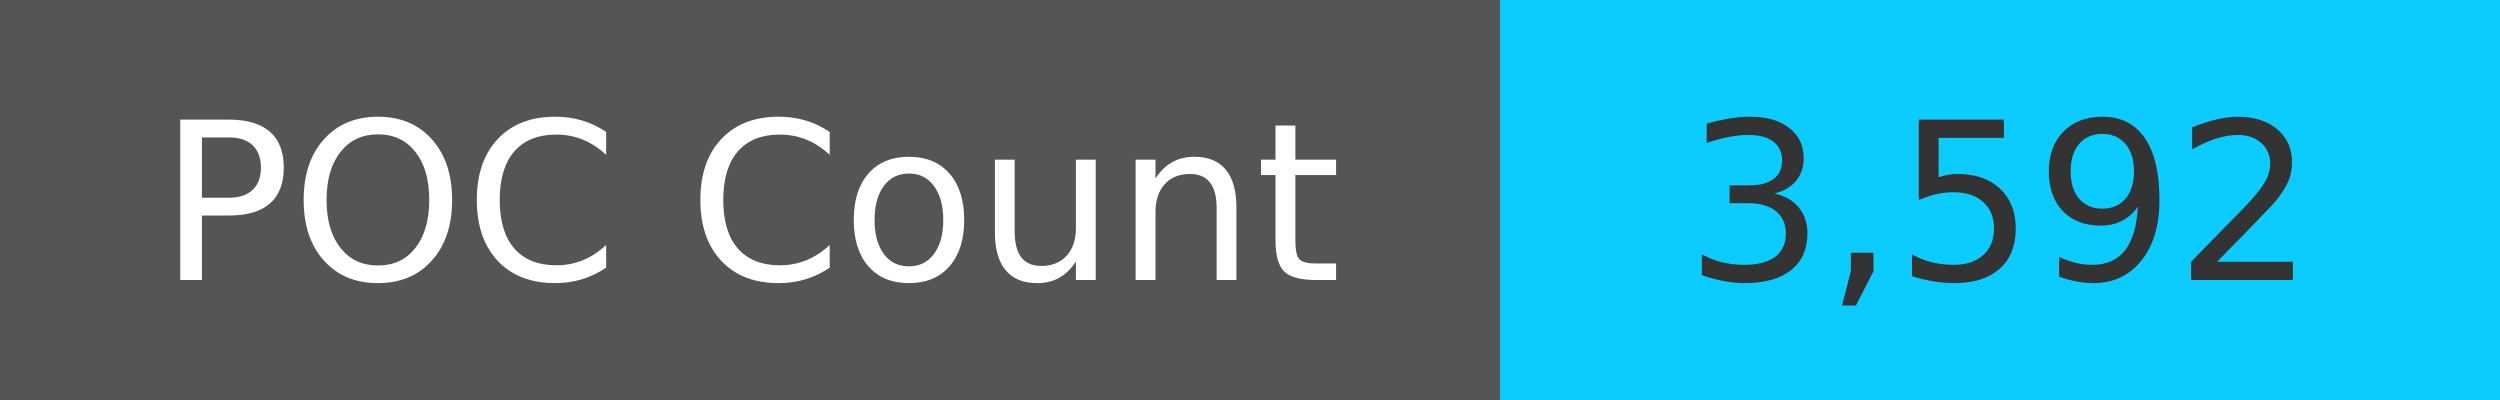
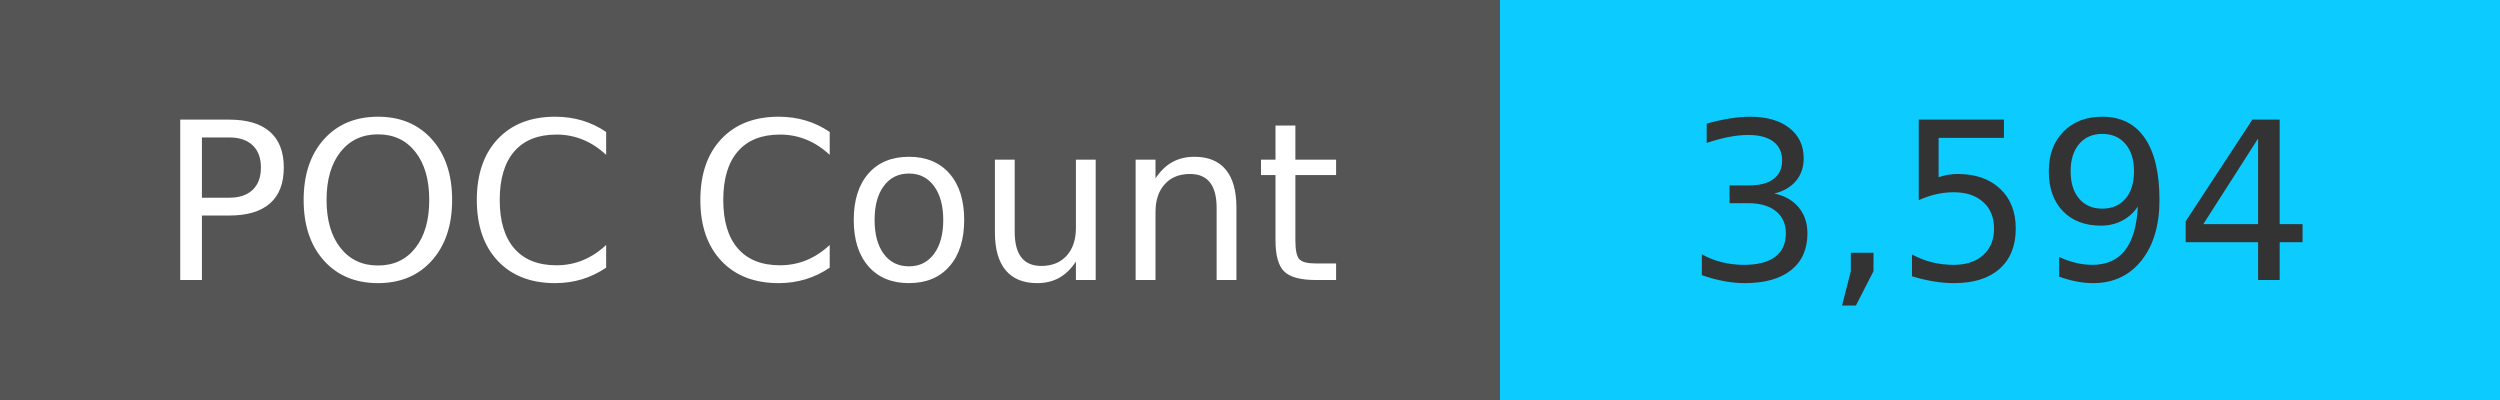
<svg xmlns="http://www.w3.org/2000/svg" width="125" height="20" role="img">
  <linearGradient id="s" x2="0" y2="100%">
    <stop offset="0" stop-color="#bbb" stop-opacity=".1" />
    <stop offset="1" stop-opacity=".1" />
  </linearGradient>
  <g>
    <rect width="75" height="20" fill="#555" />
    <rect x="75" width="267" height="20" fill="#0cccff" />
  </g>
  <g fill="#fff" text-anchor="middle" font-family="Verdana,Geneva,DejaVu Sans,sans-serif" text-rendering="geometricPrecision" font-size="110">
    <text x="375" y="140" transform="scale(.1)" fill="#fff">
            POC Count
        </text>
    <text x="1000" y="140" transform="scale(.1)" fill="#333">
-             3,592
+             3,594
        </text>
  </g>
</svg>
